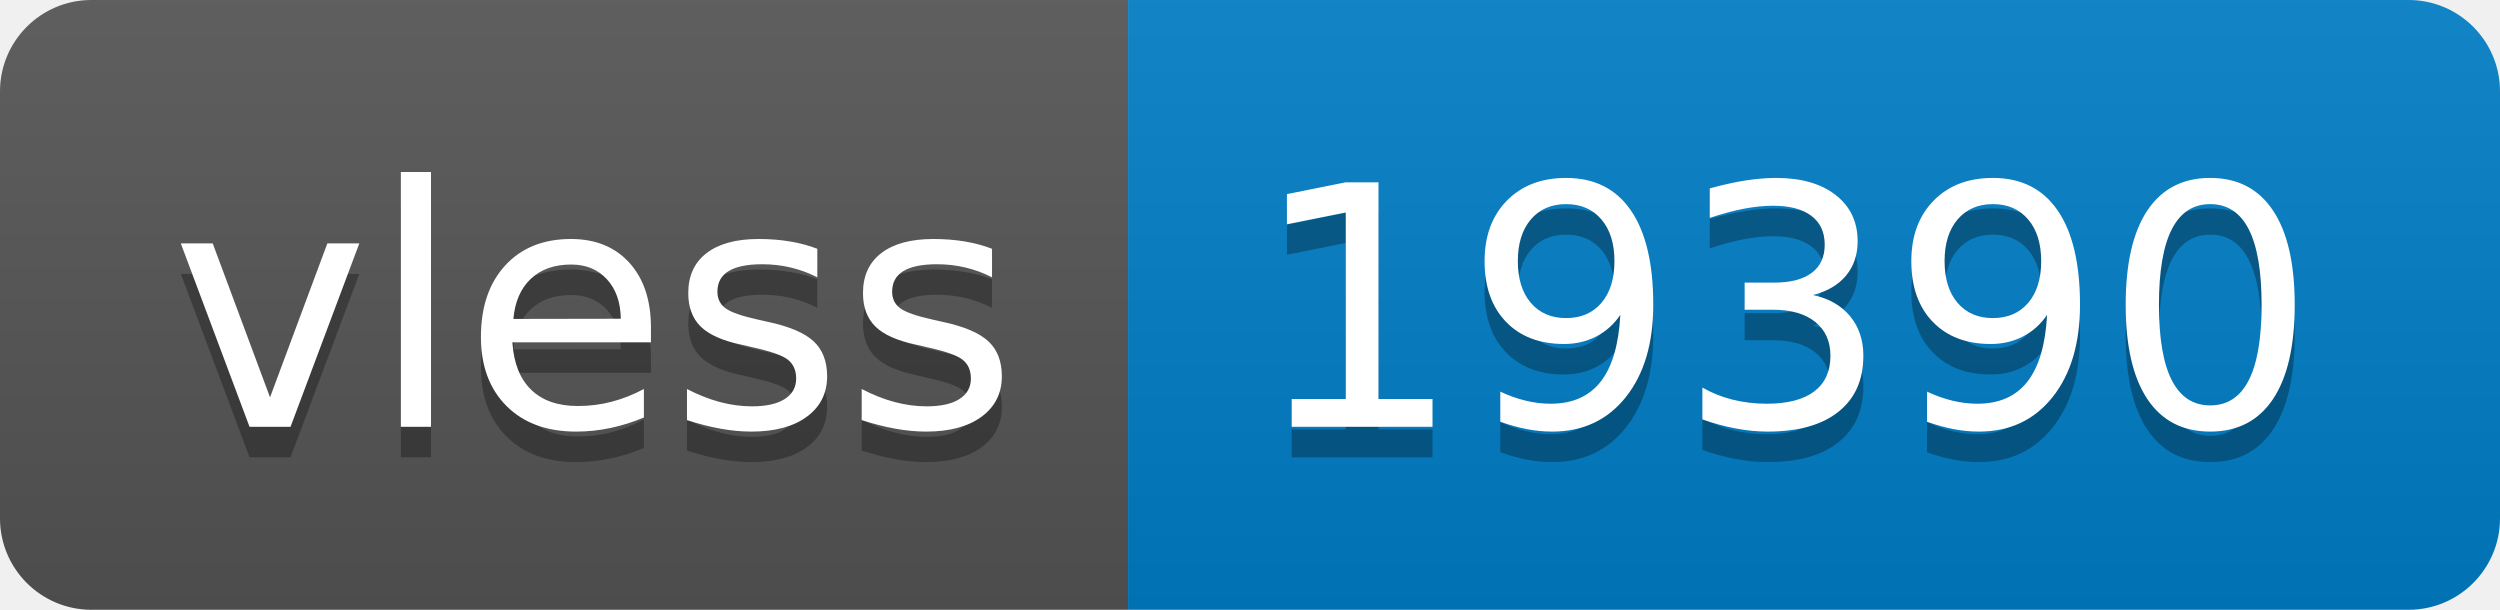
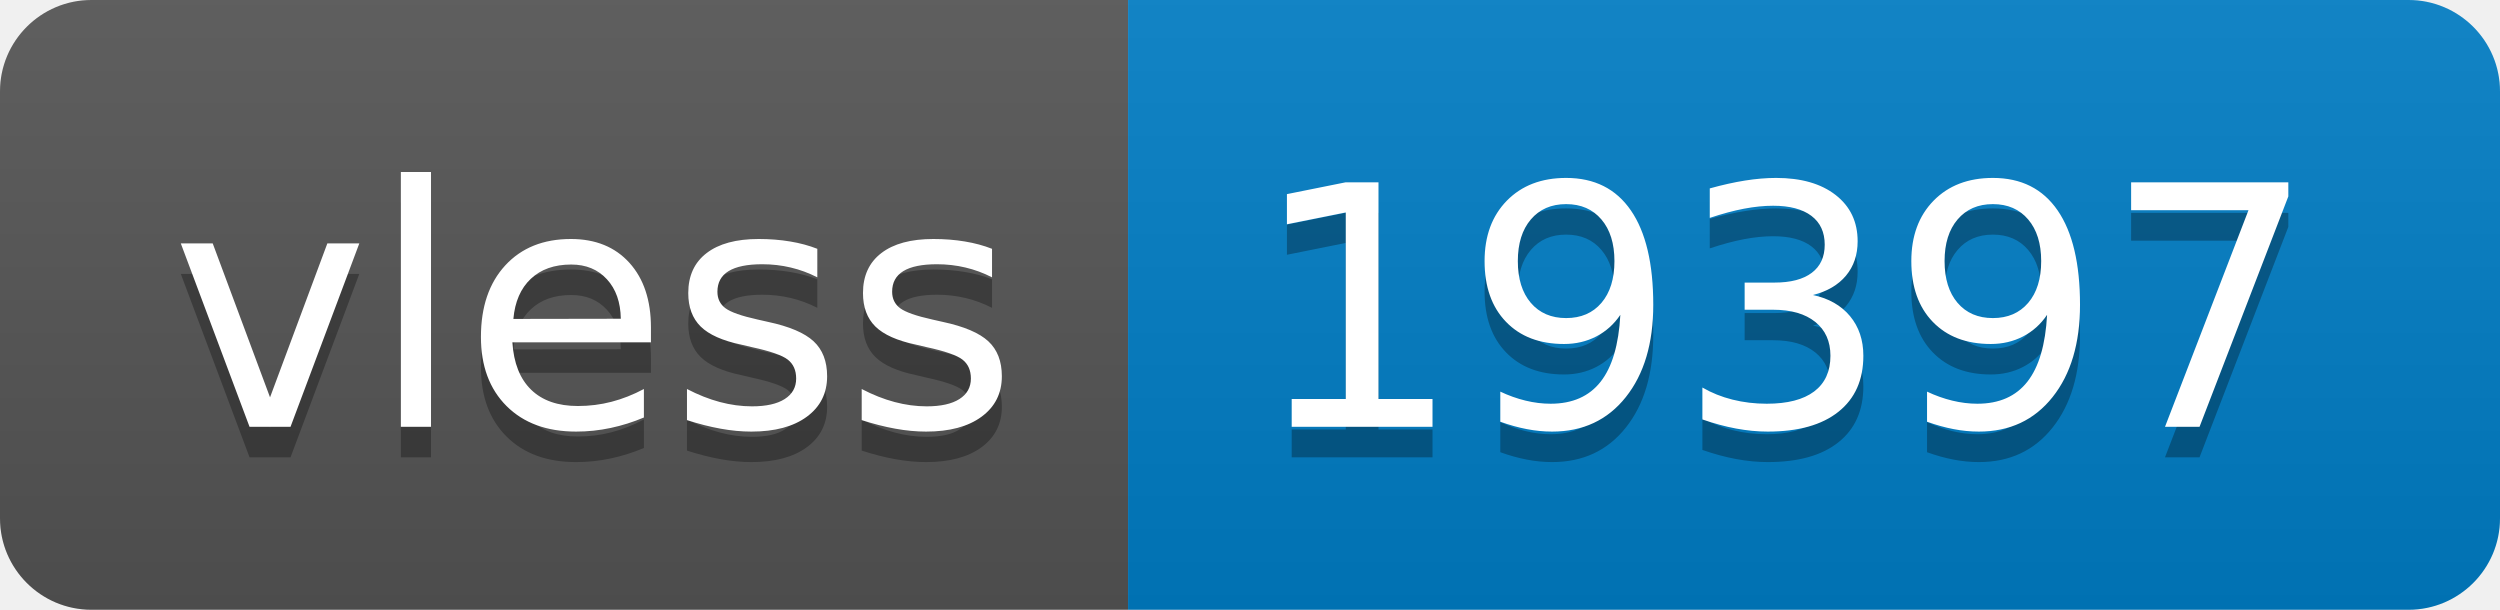
- <svg xmlns="http://www.w3.org/2000/svg" width="82" height="20" role="img" aria-label="vless: 19390">
+ <svg xmlns="http://www.w3.org/2000/svg" width="82" height="20" role="img" aria-label="vless: 19397">
  <linearGradient id="s" x2="0" y2="100%">
    <stop offset="0" stop-color="#bbb" stop-opacity=".1" />
    <stop offset="1" stop-opacity=".1" />
  </linearGradient>
  <clipPath id="r">
    <rect width="82" height="20" rx="3" fill="#fff" />
  </clipPath>
  <g clip-path="url(#r)">
    <rect width="37" height="20" fill="#555" />
    <rect x="37" width="45" height="20" fill="#007ec6" />
    <rect width="82" height="20" fill="url(#s)" />
  </g>
  <g fill="#fff" text-anchor="middle" font-family="Verdana,Geneva,DejaVu Sans,sans-serif" text-rendering="geometricPrecision" font-size="110">
    <text aria-hidden="true" x="195" y="150" fill="#010101" fill-opacity=".3" transform="scale(.1)" textLength="270">vless</text>
    <text x="195" y="140" transform="scale(.1)" fill="#fff" textLength="270">vless</text>
-     <text aria-hidden="true" x="585" y="150" fill="#010101" fill-opacity=".3" transform="scale(.1)" textLength="350">19390</text>
-     <text x="585" y="140" transform="scale(.1)" fill="#fff" textLength="350">19390</text>
+     <text aria-hidden="true" x="585" y="150" fill="#010101" fill-opacity=".3" transform="scale(.1)" textLength="350">19397</text>
+     <text x="585" y="140" transform="scale(.1)" fill="#fff" textLength="350">19397</text>
  </g>
</svg>
